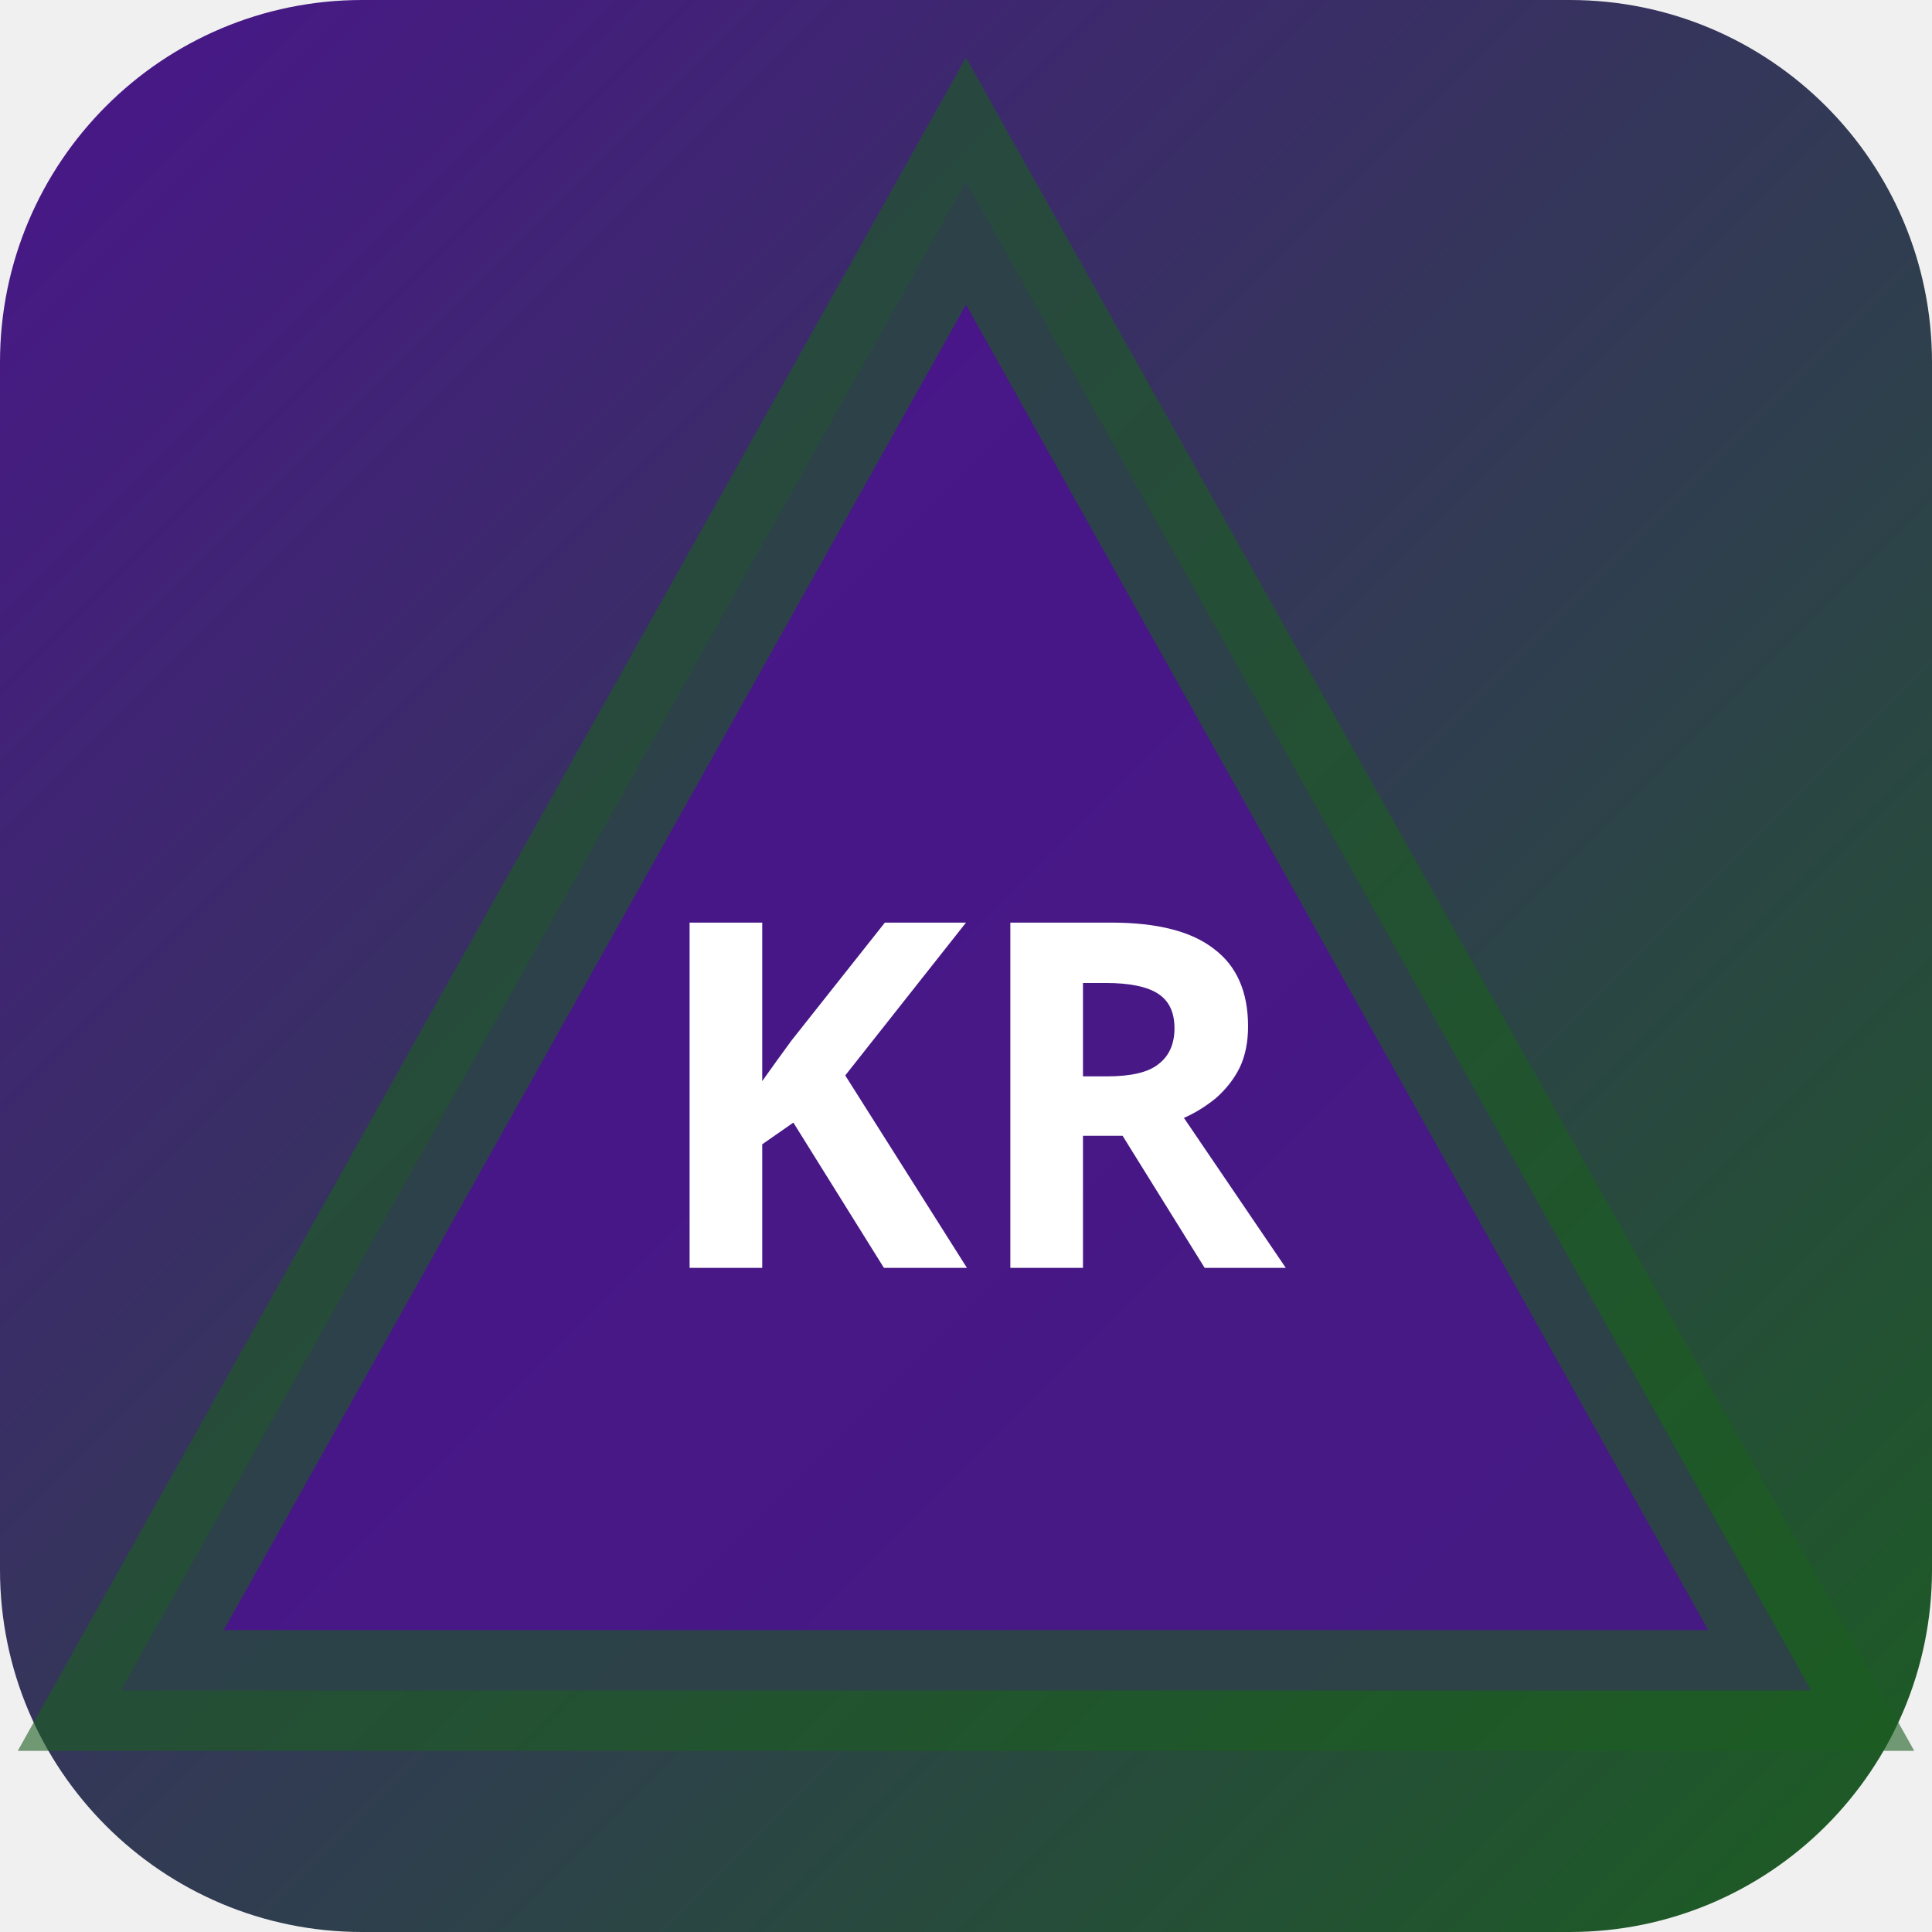
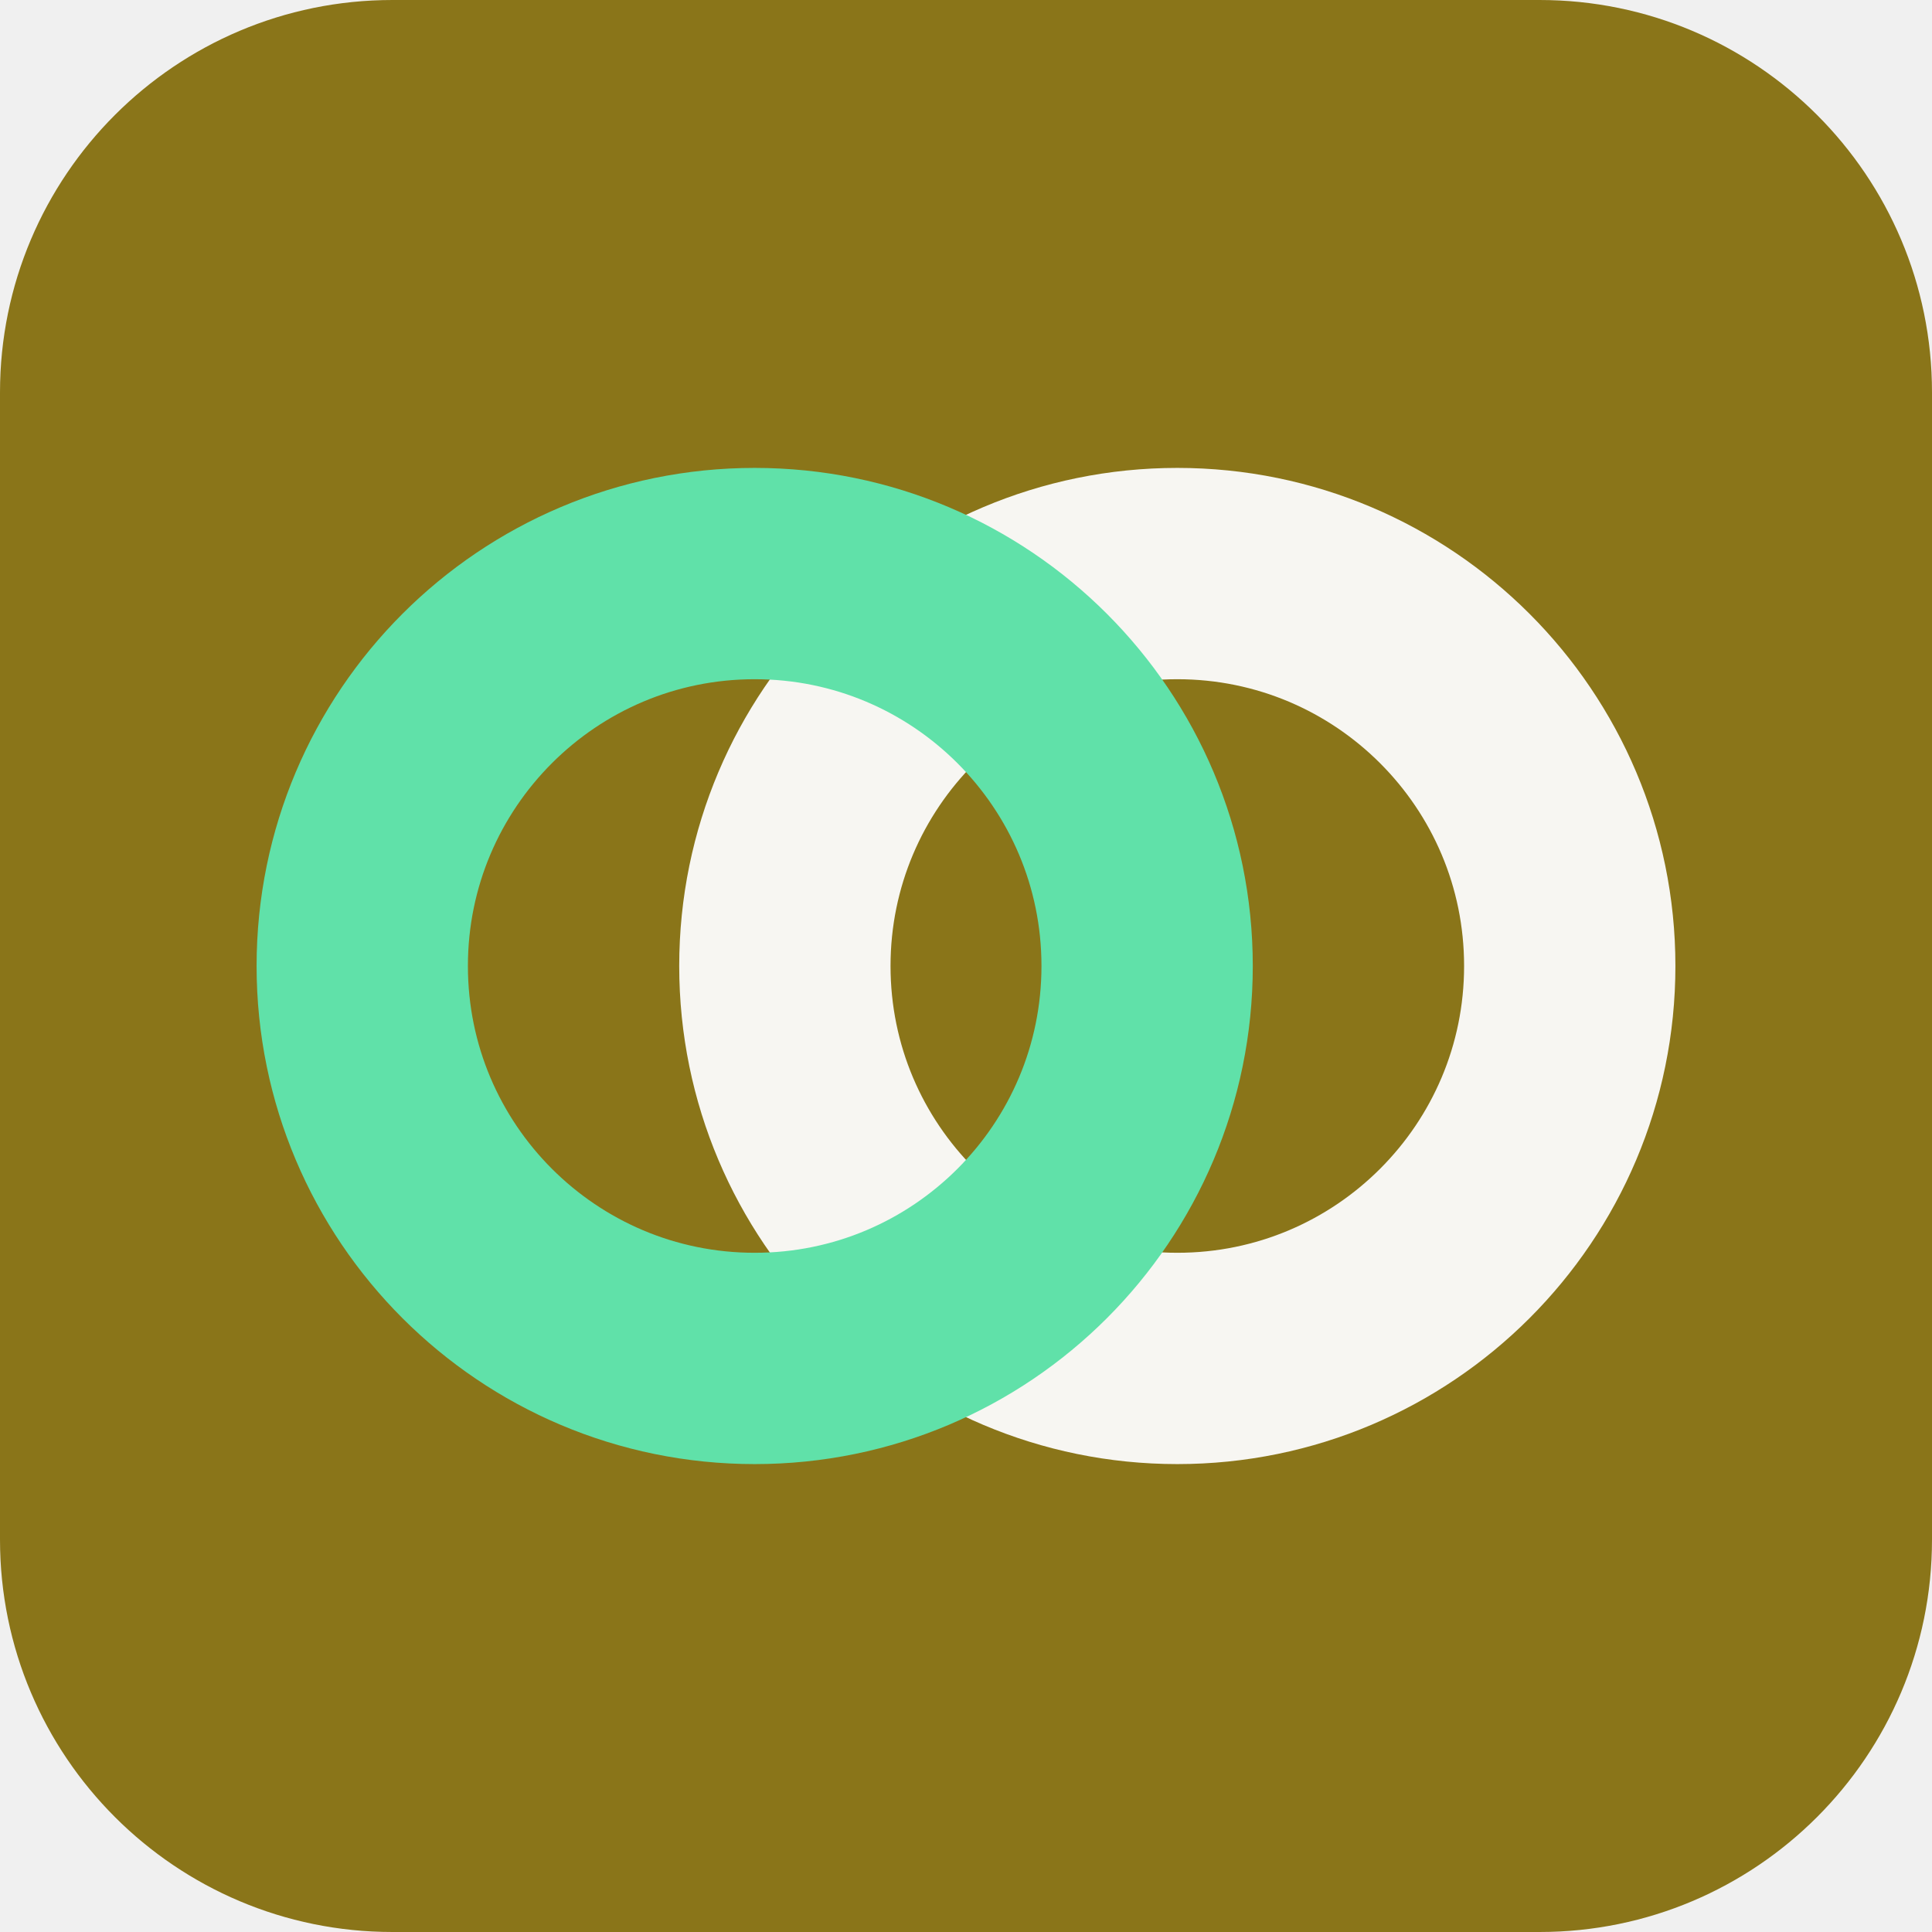
- <svg xmlns="http://www.w3.org/2000/svg" width="32" height="32" viewBox="0 0 32 32">
-   <defs>
-     <linearGradient id="bgkr-p" x1="0" y1="0" x2="1" y2="1">
-       <stop offset="0%" stop-color="#4a148c" />
-       <stop offset="100%" stop-color="#1b5e20" />
-     </linearGradient>
-   </defs>
-   <rect width="32" height="32" rx="6" fill="url(#bgkr-p)" />
-   <polygon points="16,3 30,28 2,28" fill="rgba(74,20,140,0.9)" stroke="rgba(27,94,32,0.6)" stroke-width="2" />
-   <text x="16" y="21" text-anchor="middle" fill="#fff" font-size="8" font-weight="700" font-family="system-ui">KR</text>
+ <svg xmlns="http://www.w3.org/2000/svg" width="64" height="64" viewBox="0 0 64 64" role="img">
+   <rect width="64" height="64" rx="13" fill="hsl(49 69% 32%)" />
+   <g transform="rotate(180 32 32)">
+     <circle cx="25" cy="32" r="13" fill="none" stroke="hsl(49 24% 96%)" stroke-width="7" />
+     <circle cx="39" cy="32" r="13" fill="none" stroke="hsl(154 68% 63%)" stroke-width="7" />
+   </g>
</svg>
